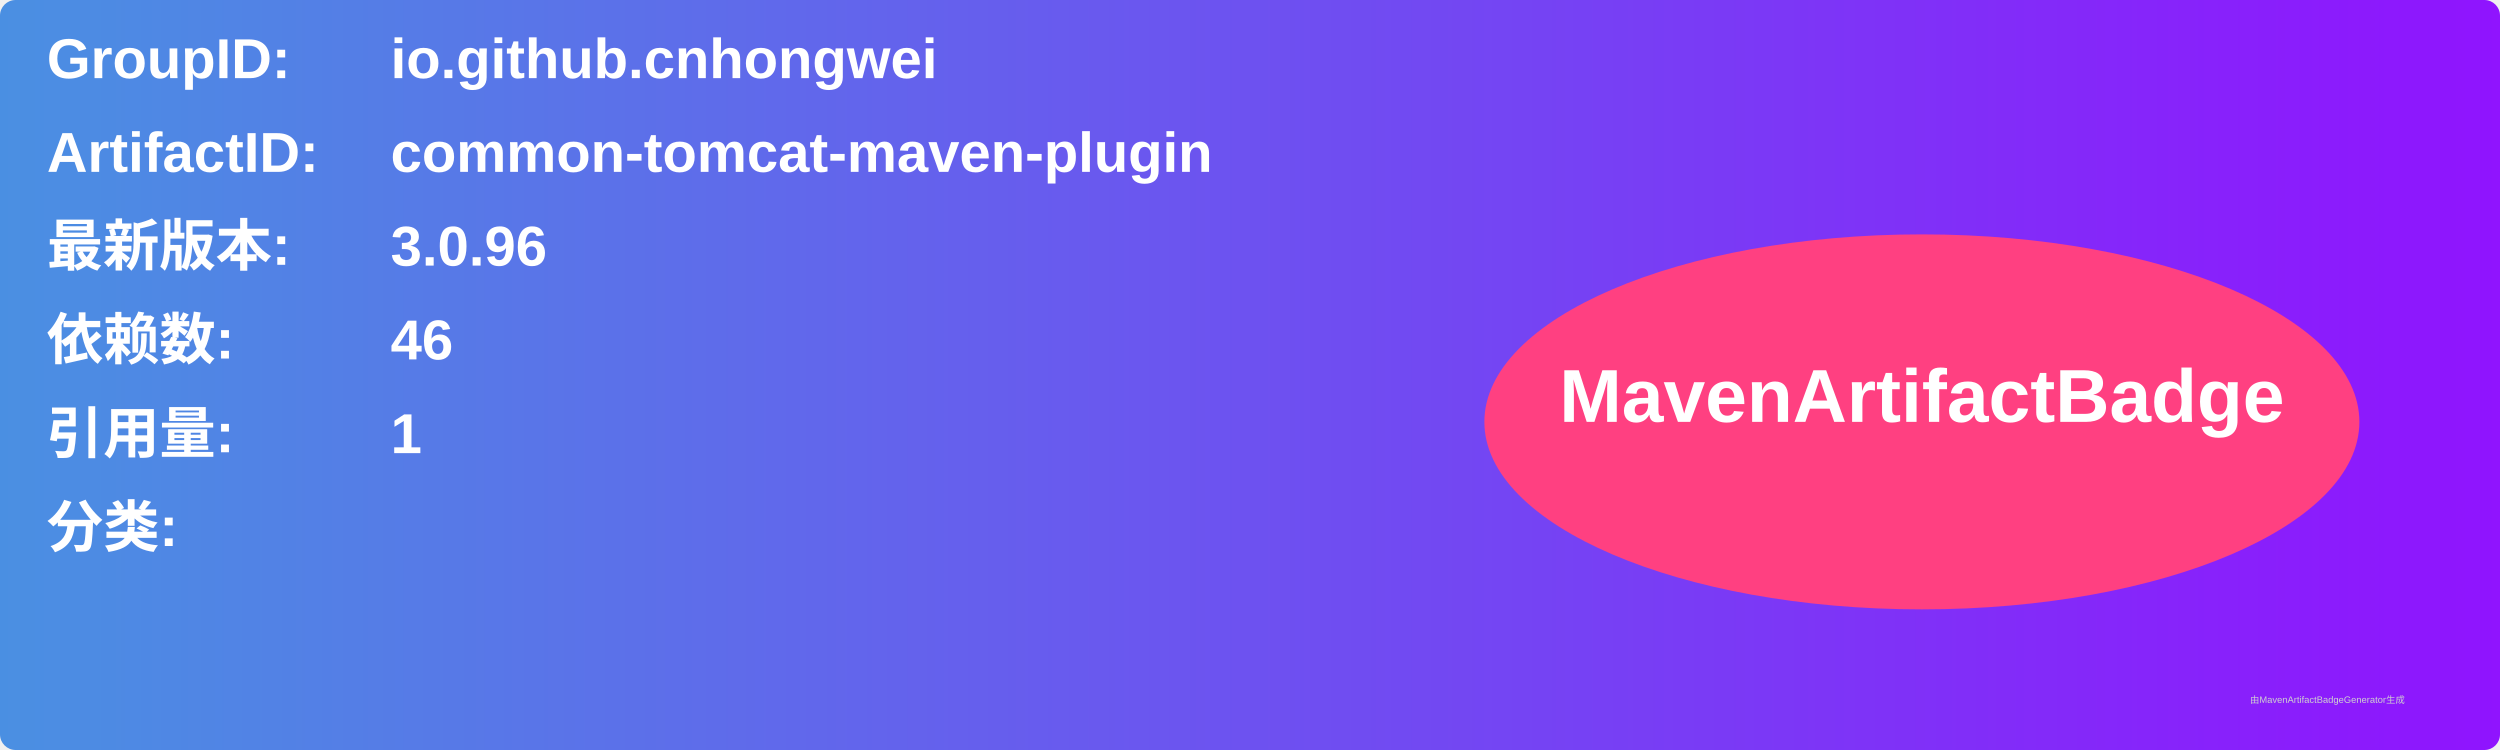
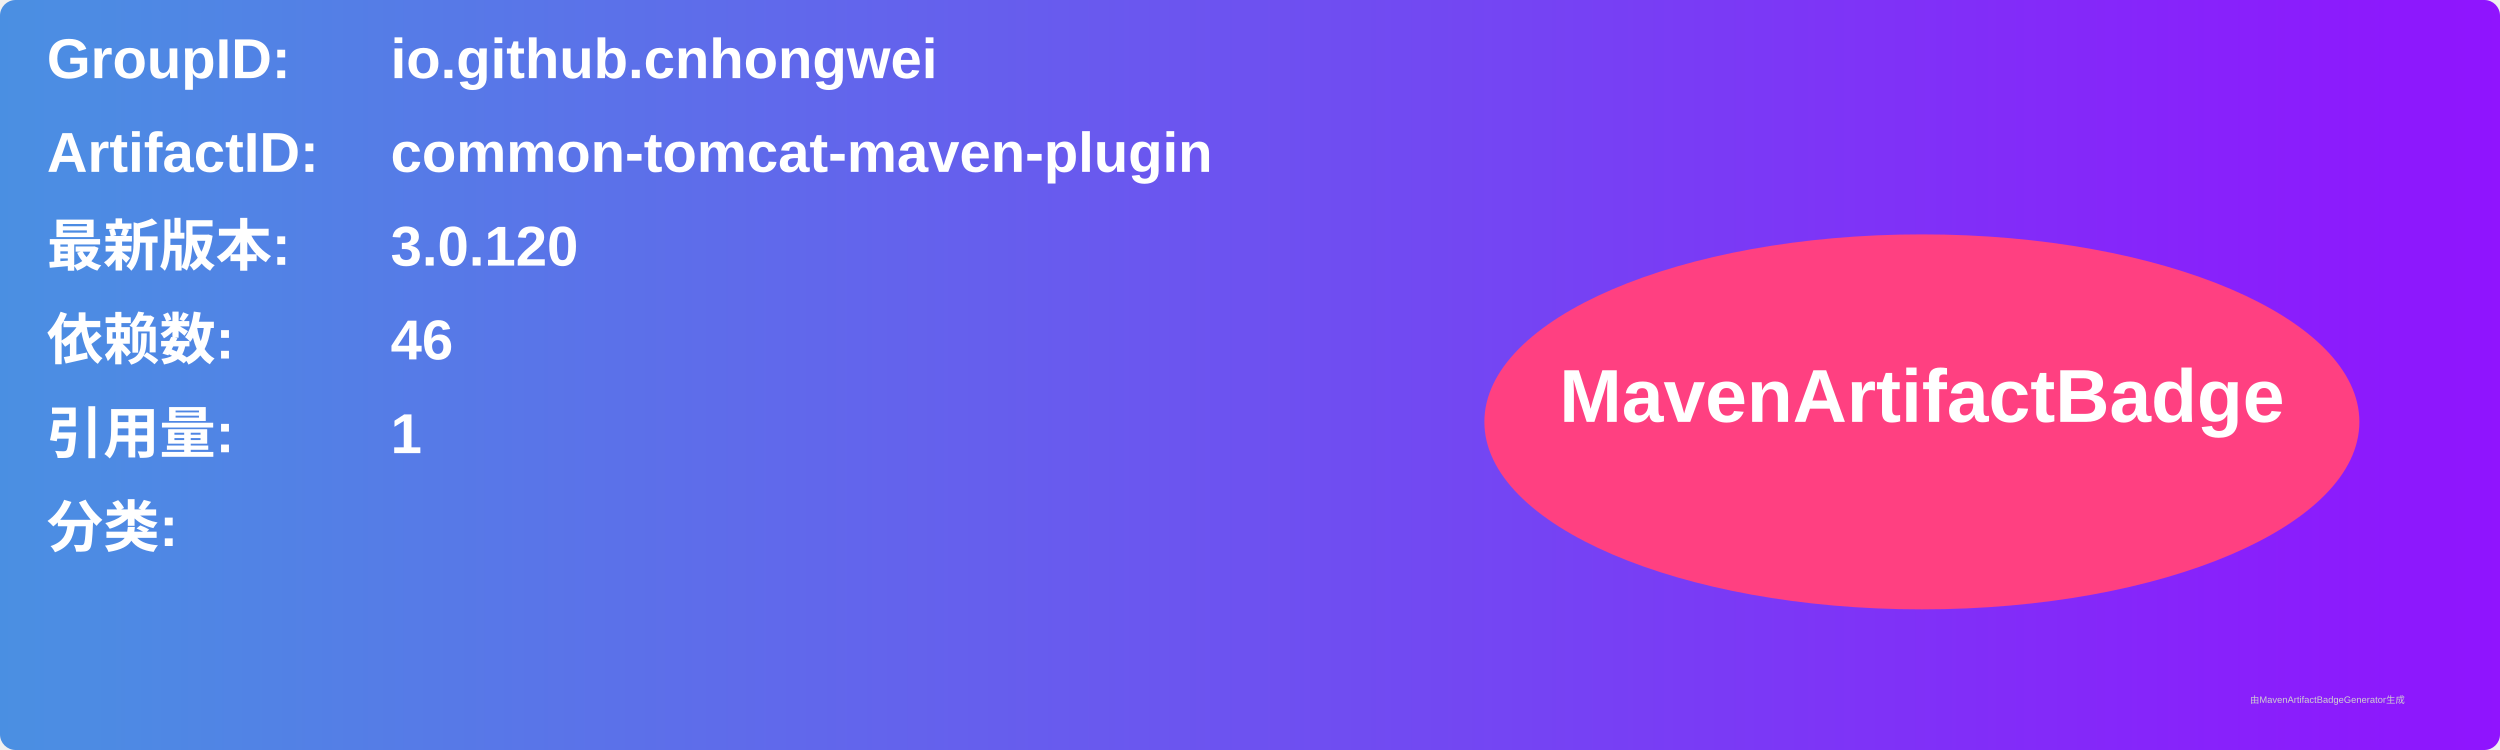
<svg xmlns="http://www.w3.org/2000/svg" width="800" height="240" viewBox="0 0 800 240">
  <linearGradient id="grad" x1="0%" y1="0%" x2="100%" y2="0%">
    <stop offset="0%" stop-color="#4a90e2" />
    <stop offset="100%" stop-color="#9013fe" />
  </linearGradient>
  <rect width="100%" height="100%" rx="5" ry="5" fill="url(#grad)" />
  <g transform="translate(15, 15)">
    <text x="0" y="10" font-family="Arial" font-size="18" fill="white" font-weight="bold" width="260">GroupID:</text>
    <text x="110" y="10" font-family="Arial" font-size="18" fill="white" font-weight="bold" width="460">io.github.cnhongwei</text>
    <text x="0" y="40" font-family="Arial" font-size="18" fill="white" font-weight="bold" width="260">ArtifactID:</text>
    <text x="110" y="40" font-family="Arial" font-size="18" fill="white" font-weight="bold" width="460">common-tomcat-maven-plugin</text>
    <text x="0" y="70" font-family="Arial" font-size="18" fill="white" font-weight="bold">最新版本:</text>
    <text x="110" y="70" font-family="Arial" font-size="18" fill="white" font-weight="bold">
-       <tspan font-weight="bold">3.0.96</tspan>
+       <tspan font-weight="bold">3.0.120</tspan>
    </text>
    <text x="0" y="100" font-family="Arial" font-size="18" fill="white" font-weight="bold">依赖数: </text>
    <text x="110" y="100" font-family="Arial" font-size="18" fill="white">
      <tspan font-weight="bold">46</tspan>
    </text>
    <text x="0" y="130" font-family="Arial" font-size="18" fill="white" font-weight="bold">引用量: </text>
    <text x="110" y="130" font-family="Arial" font-size="18" fill="white">
      <tspan font-weight="bold">1</tspan>
    </text>
    <text x="0" y="160" font-family="Arial" font-size="18" fill="white" font-weight="bold">分类:</text>
    <text x="10" y="190" font-family="Arial" font-size="10" fill="white">
      <tspan font-weight="bold" />
    </text>
    <ellipse cx="600" cy="120" rx="140" ry="60" fill="#ff4081" />
    <text x="600" y="120" text-anchor="middle" font-family="Arial" font-size="24" fill="white" font-weight="bold">MavenArtifactBadge</text>
  </g>
  <text x="720" y="225" font-family="Arial" font-size="3" fill="#d0d0d0">由MavenArtifactBadgeGenerator生成</text>
</svg>
